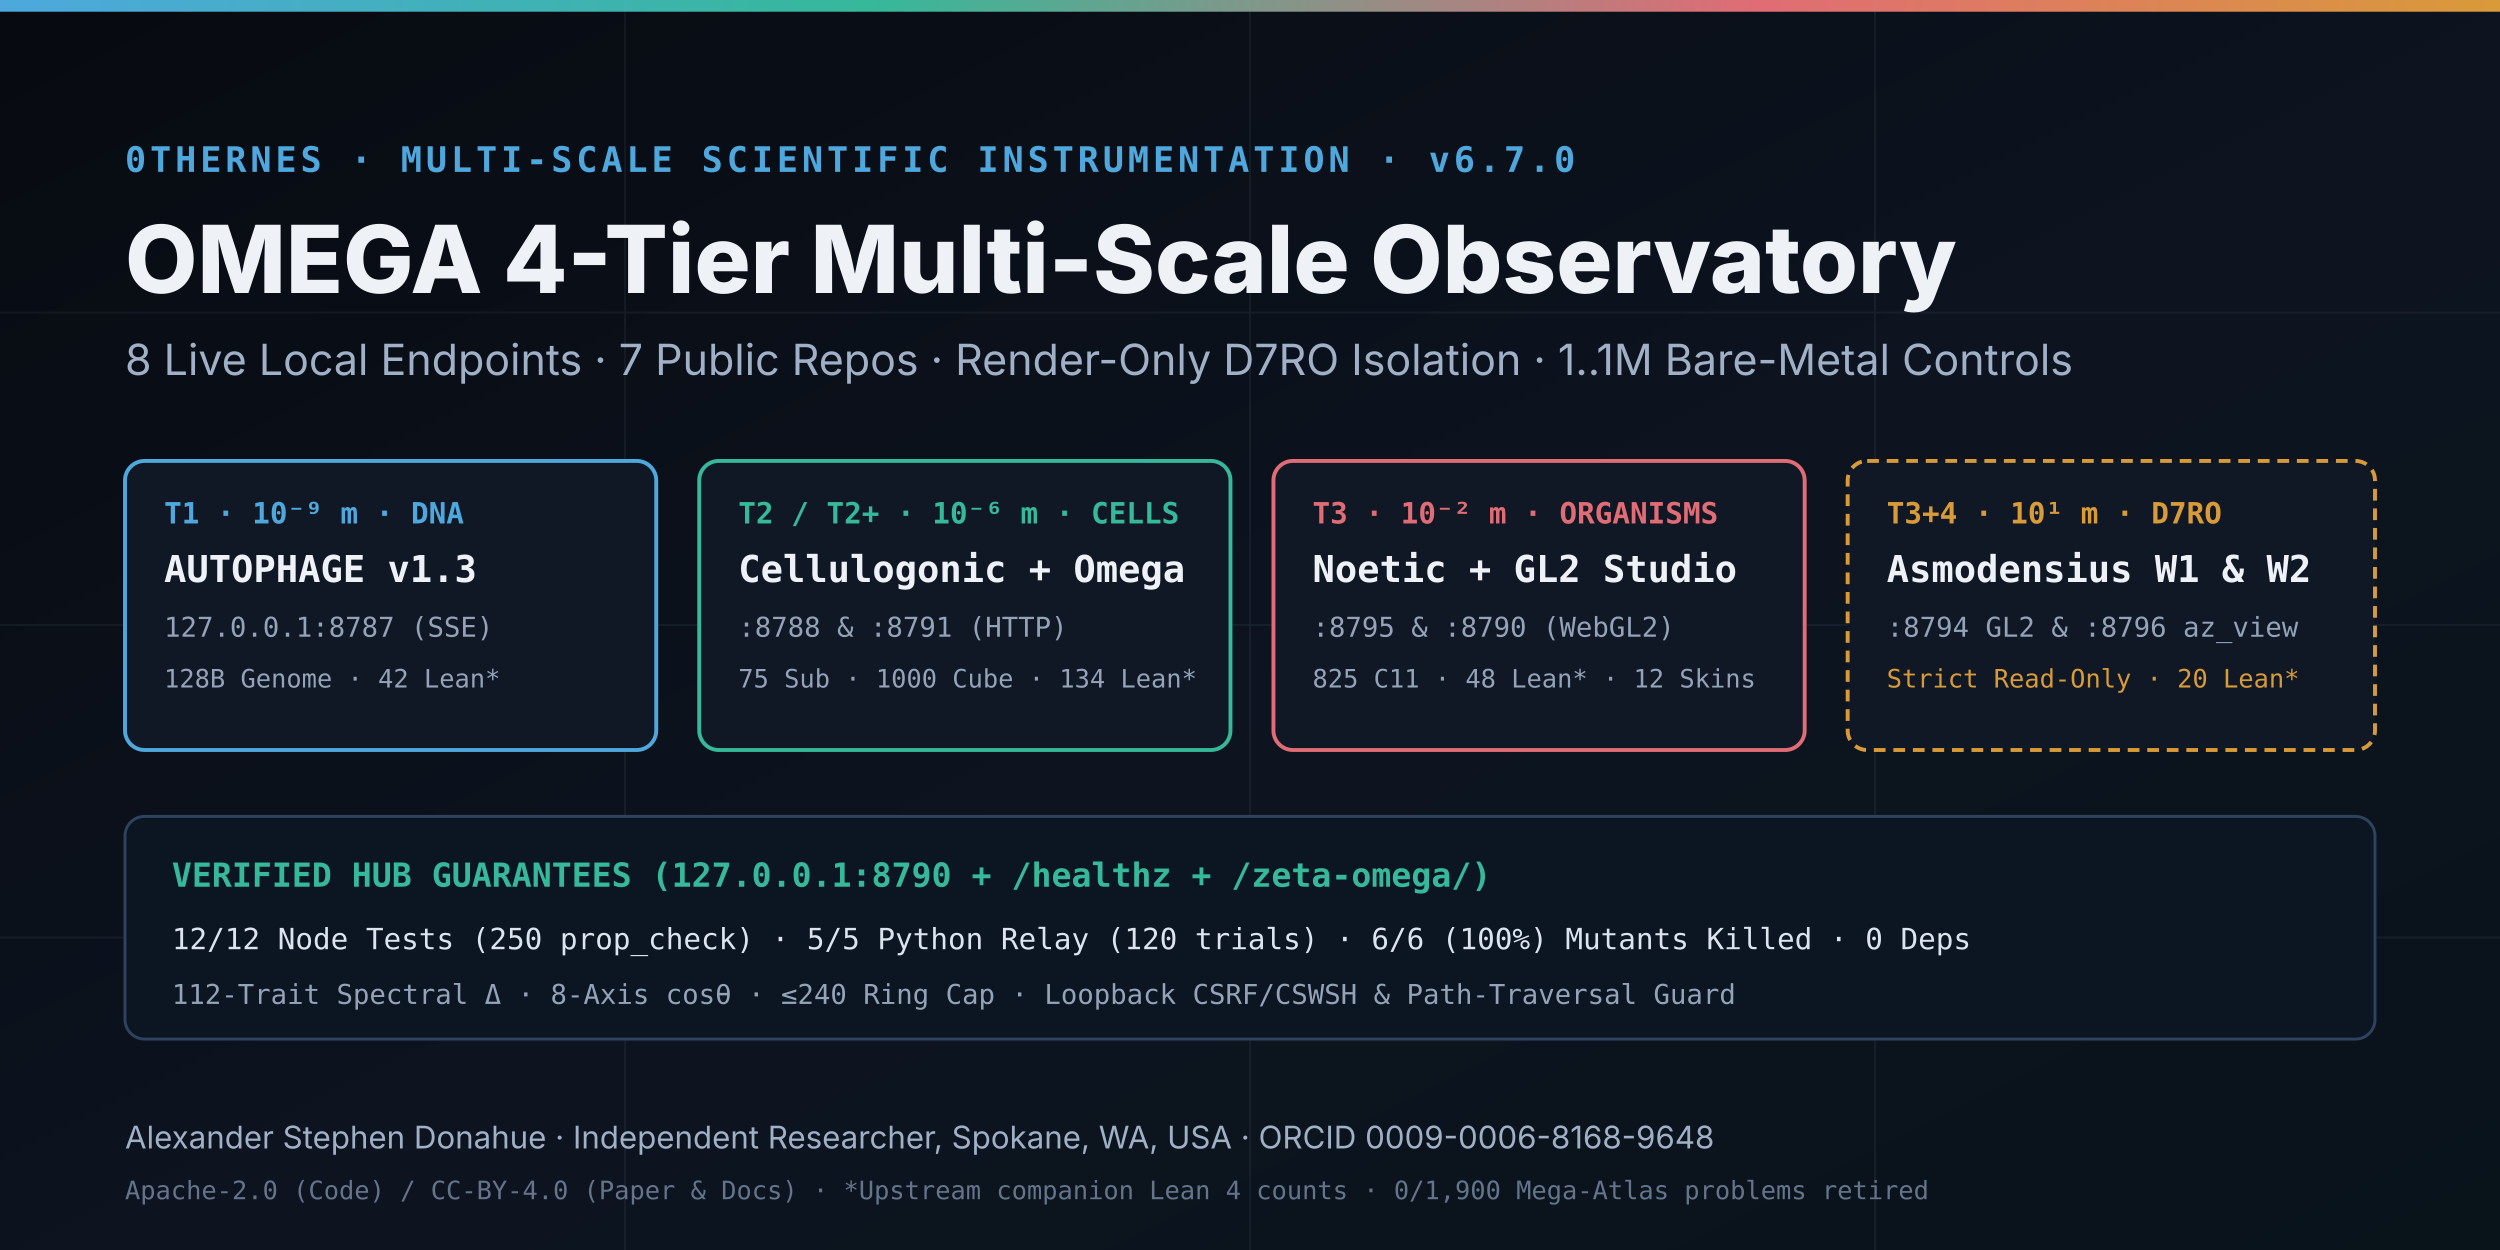
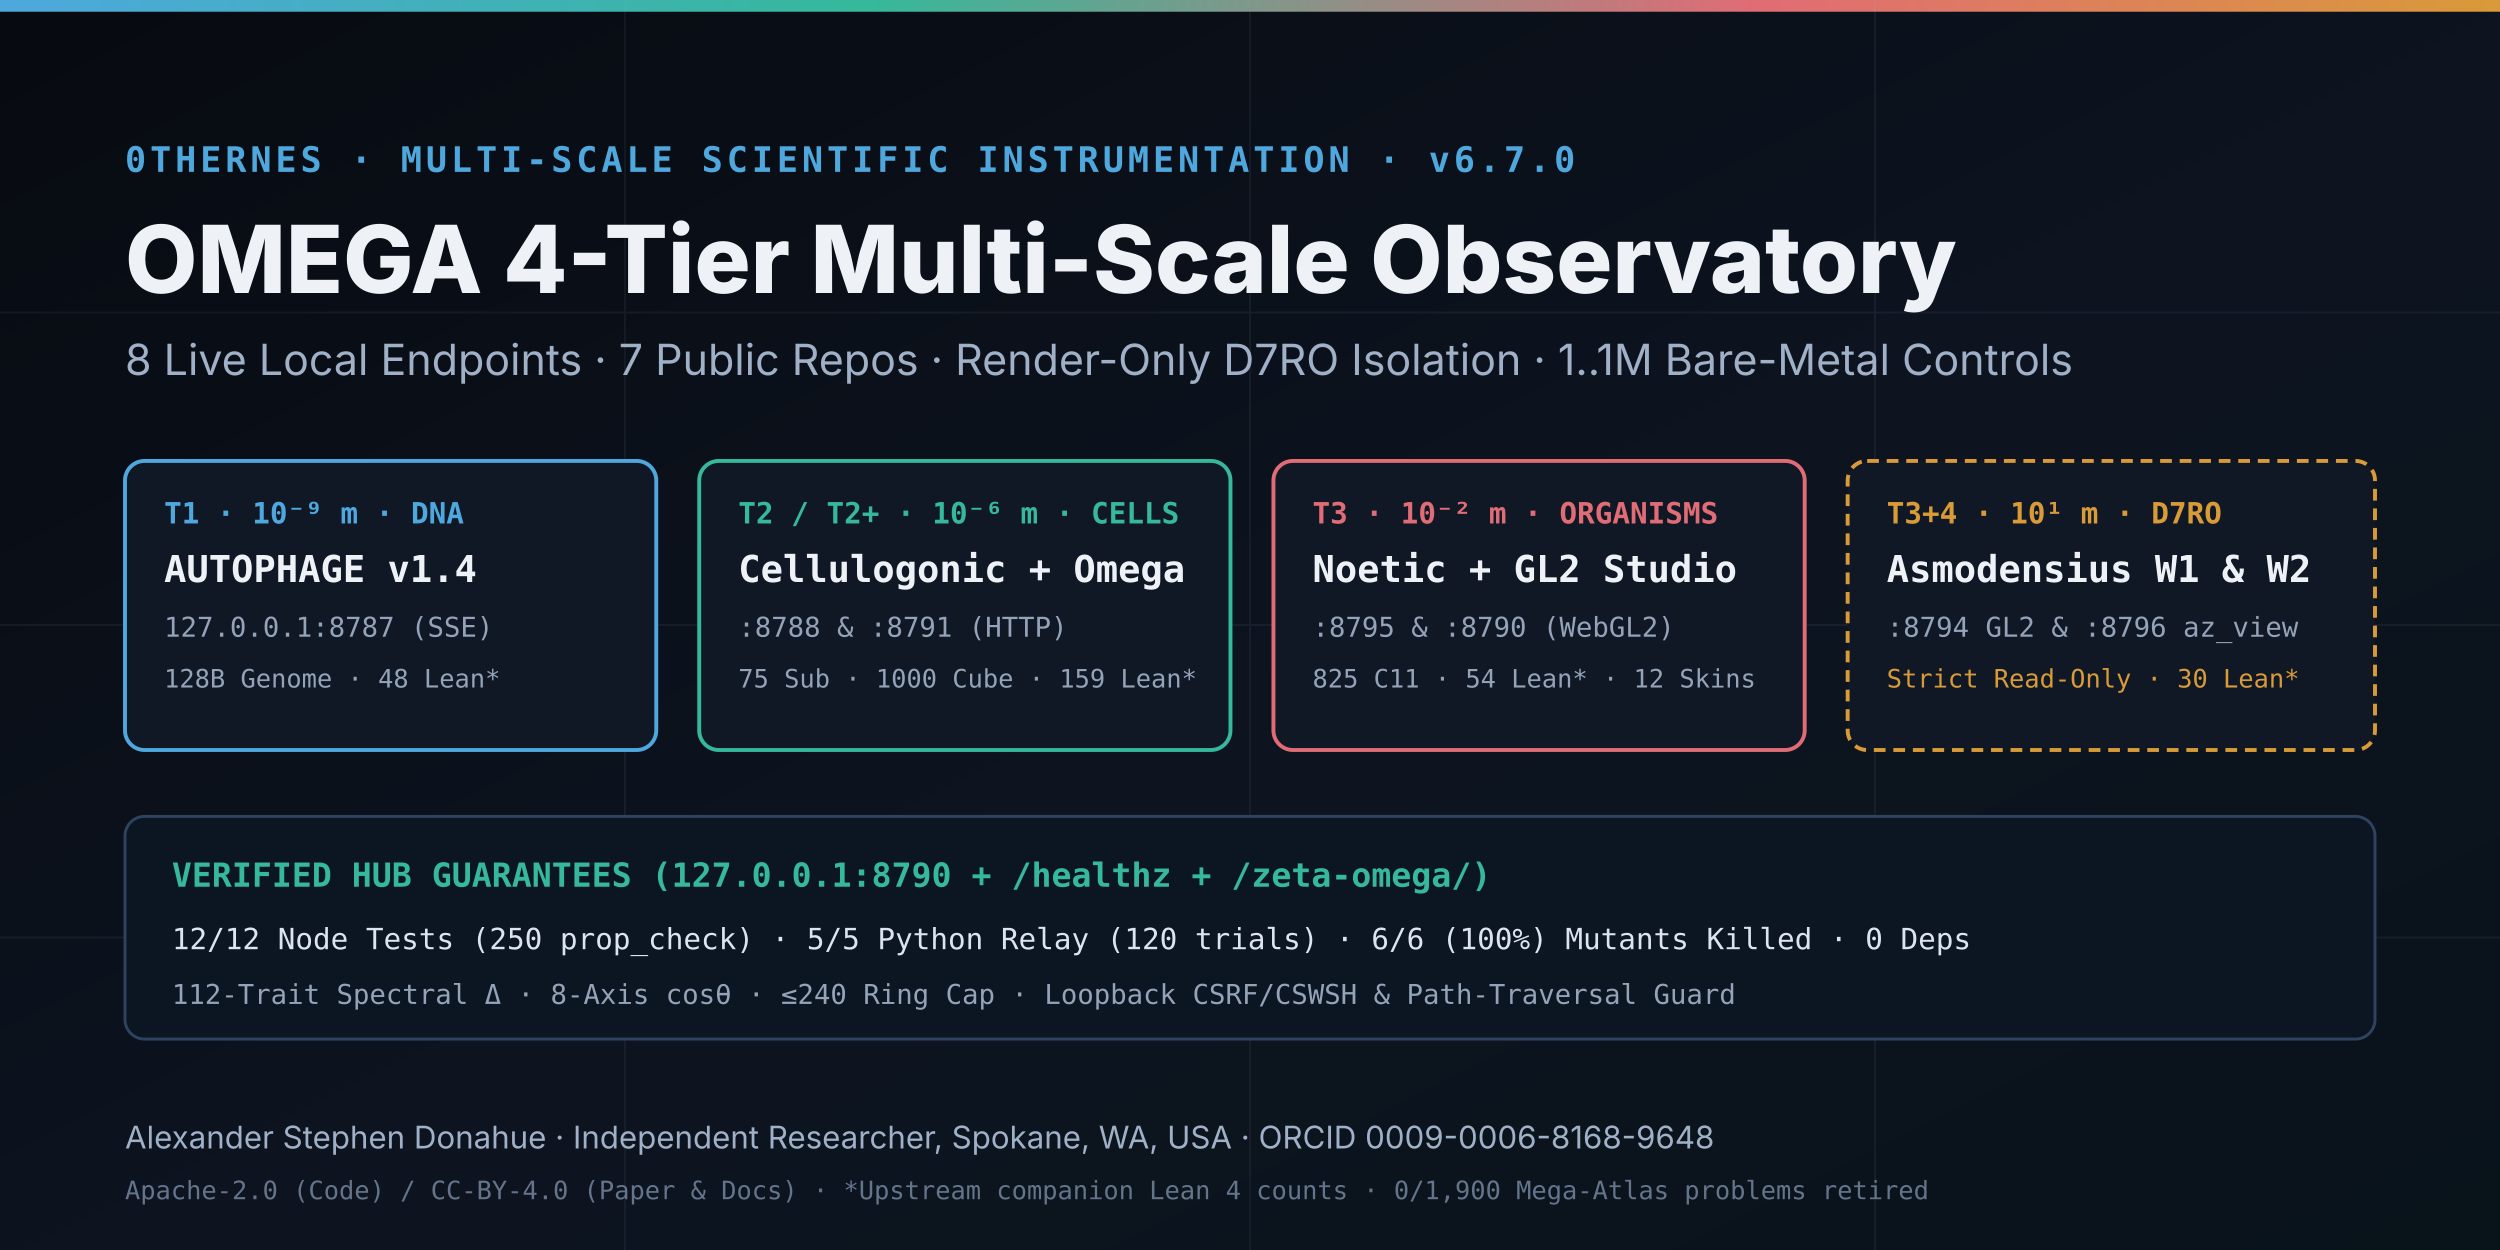
<svg xmlns="http://www.w3.org/2000/svg" viewBox="0 0 1280 640" width="1280" height="640" role="img" aria-label="OMEGA 4-Tier Multi-Scale Observatory v6.7.0">
  <defs>
    <linearGradient id="bg" x1="0" y1="0" x2="1" y2="1">
      <stop offset="0%" stop-color="#070a10" />
      <stop offset="55%" stop-color="#0d1420" />
      <stop offset="100%" stop-color="#09131a" />
    </linearGradient>
    <linearGradient id="accent" x1="0" y1="0" x2="1" y2="0">
      <stop offset="0%" stop-color="#4ea8de" />
      <stop offset="35%" stop-color="#36b89a" />
      <stop offset="70%" stop-color="#e06c75" />
      <stop offset="100%" stop-color="#d99b38" />
    </linearGradient>
  </defs>
  <rect width="1280" height="640" fill="url(#bg)" />
  <rect x="0" y="0" width="1280" height="6" fill="url(#accent)" />
  <g opacity="0.08" stroke="#94a3b8" stroke-width="1">
    <line x1="0" y1="160" x2="1280" y2="160" />
    <line x1="0" y1="320" x2="1280" y2="320" />
    <line x1="0" y1="480" x2="1280" y2="480" />
    <line x1="320" y1="0" x2="320" y2="640" />
    <line x1="640" y1="0" x2="640" y2="640" />
    <line x1="960" y1="0" x2="960" y2="640" />
  </g>
  <text x="64" y="88" fill="#4ea8de" font-family="ui-monospace,Consolas,monospace" font-size="18" font-weight="700" letter-spacing="2">0THERNES · MULTI-SCALE SCIENTIFIC INSTRUMENTATION · v6.7.0</text>
  <text x="64" y="150" fill="#eef2f7" font-family="system-ui,-apple-system,Segoe UI,sans-serif" font-size="48" font-weight="800">OMEGA 4-Tier Multi-Scale Observatory</text>
  <text x="64" y="192" fill="#9fb0c7" font-family="system-ui,-apple-system,Segoe UI,sans-serif" font-size="22">8 Live Local Endpoints · 7 Public Repos · Render-Only D7RO Isolation · 1..1M Bare-Metal Controls</text>
  <g font-family="ui-monospace,Consolas,monospace">
    <rect x="64" y="236" width="272" height="148" rx="10" fill="#101826" stroke="#4ea8de" stroke-width="2" />
    <text x="84" y="268" fill="#4ea8de" font-size="15" font-weight="700">T1 · 10⁻⁹ m · DNA</text>
-     <text x="84" y="298" fill="#eef2f7" font-size="19" font-weight="700">AUTOPHAGE v1.3</text>
+     <text x="84" y="298" fill="#eef2f7" font-size="19" font-weight="700">AUTOPHAGE v1.4</text>
    <text x="84" y="326" fill="#94a3b8" font-size="14">127.0.0.1:8787 (SSE)</text>
-     <text x="84" y="352" fill="#94a3b8" font-size="13">128B Genome · 42 Lean*</text>
+     <text x="84" y="352" fill="#94a3b8" font-size="13">128B Genome · 48 Lean*</text>
    <rect x="358" y="236" width="272" height="148" rx="10" fill="#101826" stroke="#36b89a" stroke-width="2" />
    <text x="378" y="268" fill="#36b89a" font-size="15" font-weight="700">T2 / T2+ · 10⁻⁶ m · CELLS</text>
    <text x="378" y="298" fill="#eef2f7" font-size="19" font-weight="700">Cellulogonic + Omega</text>
    <text x="378" y="326" fill="#94a3b8" font-size="14">:8788 &amp; :8791 (HTTP)</text>
-     <text x="378" y="352" fill="#94a3b8" font-size="13">75 Sub · 1000 Cube · 134 Lean*</text>
+     <text x="378" y="352" fill="#94a3b8" font-size="13">75 Sub · 1000 Cube · 159 Lean*</text>
    <rect x="652" y="236" width="272" height="148" rx="10" fill="#101826" stroke="#e06c75" stroke-width="2" />
    <text x="672" y="268" fill="#e06c75" font-size="15" font-weight="700">T3 · 10⁻² m · ORGANISMS</text>
    <text x="672" y="298" fill="#eef2f7" font-size="19" font-weight="700">Noetic + GL2 Studio</text>
    <text x="672" y="326" fill="#94a3b8" font-size="14">:8795 &amp; :8790 (WebGL2)</text>
-     <text x="672" y="352" fill="#94a3b8" font-size="13">825 C11 · 48 Lean* · 12 Skins</text>
+     <text x="672" y="352" fill="#94a3b8" font-size="13">825 C11 · 54 Lean* · 12 Skins</text>
    <rect x="946" y="236" width="270" height="148" rx="10" fill="#101826" stroke="#d99b38" stroke-width="2" stroke-dasharray="6,4" />
    <text x="966" y="268" fill="#d99b38" font-size="15" font-weight="700">T3+4 · 10¹ m · D7RO</text>
    <text x="966" y="298" fill="#eef2f7" font-size="19" font-weight="700">Asmodensius W1 &amp; W2</text>
    <text x="966" y="326" fill="#94a3b8" font-size="14">:8794 GL2 &amp; :8796 az_view</text>
-     <text x="966" y="352" fill="#d99b38" font-size="13">Strict Read-Only · 20 Lean*</text>
+     <text x="966" y="352" fill="#d99b38" font-size="13">Strict Read-Only · 30 Lean*</text>
  </g>
  <rect x="64" y="418" width="1152" height="114" rx="10" fill="#0c1522" stroke="#2d435f" stroke-width="1.5" />
  <text x="88" y="454" fill="#36b89a" font-family="ui-monospace,Consolas,monospace" font-size="17" font-weight="700">VERIFIED HUB GUARANTEES (127.0.0.1:8790 + /healthz + /zeta-omega/)</text>
  <text x="88" y="486" fill="#dce4ef" font-family="ui-monospace,Consolas,monospace" font-size="15">12/12 Node Tests (250 prop_check) · 5/5 Python Relay (120 trials) · 6/6 (100%) Mutants Killed · 0 Deps</text>
  <text x="88" y="514" fill="#94a3b8" font-family="ui-monospace,Consolas,monospace" font-size="14">112-Trait Spectral Δ · 8-Axis cosθ · ≤240 Ring Cap · Loopback CSRF/CSWSH &amp; Path-Traversal Guard</text>
  <text x="64" y="588" fill="#9fb0c7" font-family="system-ui,-apple-system,Segoe UI,sans-serif" font-size="16">Alexander Stephen Donahue · Independent Researcher, Spokane, WA, USA · ORCID 0009-0006-8168-9648</text>
  <text x="64" y="614" fill="#64748b" font-family="ui-monospace,Consolas,monospace" font-size="13">Apache-2.0 (Code) / CC-BY-4.0 (Paper &amp; Docs) · *Upstream companion Lean 4 counts · 0/1,900 Mega-Atlas problems retired</text>
</svg>
